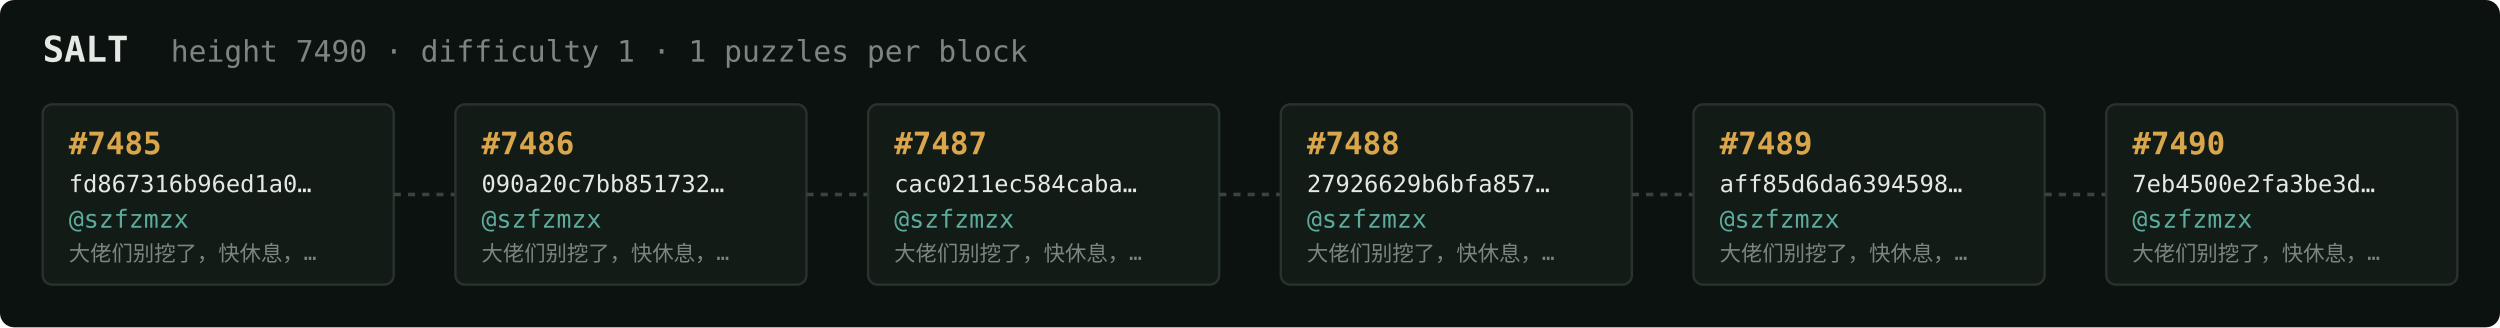
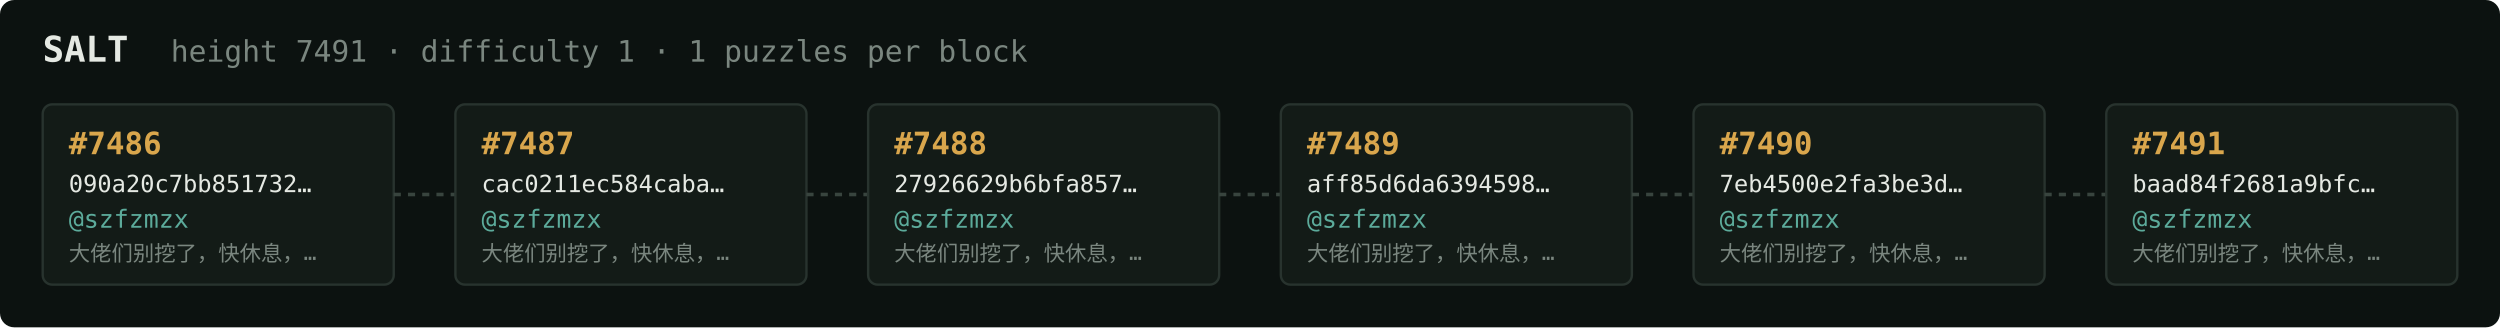
<svg xmlns="http://www.w3.org/2000/svg" width="1054" height="138" viewBox="0 0 1054 138" font-family="ui-monospace,SFMono-Regular,Menlo,monospace">
  <rect fill="#0c1210" width="1054" height="138" rx="6" />
  <text x="18" y="26" fill="#e5e9e3" font-size="15" font-weight="700">SALT</text>
-   <text x="72" y="26" fill="#7a867f" font-size="12.5">height 7490 · difficulty 1 · 1 puzzles per block</text>
+   <text x="72" y="26" fill="#7a867f" font-size="12.5">height 7491 · difficulty 1 · 1 puzzles per block</text>
  <rect x="18" y="44" width="148" height="76" rx="4" fill="#131b17" stroke="#28332e" stroke-width="1" />
-   <text x="29" y="65" fill="#d9a64c" font-size="13" font-weight="700">#7485</text>
-   <text x="29" y="81" fill="#e5e9e3" font-size="10">fd867316b96ed1a0…</text>
+   <text x="29" y="65" fill="#d9a64c" font-size="13" font-weight="700">#7486</text>
+   <text x="29" y="81" fill="#e5e9e3" font-size="10">090a20c7bb851732…</text>
  <text x="29" y="96" fill="#5cab9b" font-size="10.5">@szfzmzx</text>
  <text x="29" y="110" fill="#7a867f" font-size="9">大佬们别挖了，快休息，…</text>
  <line x1="166" y1="82.0" x2="192" y2="82.0" stroke="#38443e" stroke-width="1.5" stroke-dasharray="3 3" />
  <rect x="192" y="44" width="148" height="76" rx="4" fill="#131b17" stroke="#28332e" stroke-width="1" />
-   <text x="203" y="65" fill="#d9a64c" font-size="13" font-weight="700">#7486</text>
-   <text x="203" y="81" fill="#e5e9e3" font-size="10">090a20c7bb851732…</text>
+   <text x="203" y="65" fill="#d9a64c" font-size="13" font-weight="700">#7487</text>
+   <text x="203" y="81" fill="#e5e9e3" font-size="10">cac0211ec584caba…</text>
  <text x="203" y="96" fill="#5cab9b" font-size="10.5">@szfzmzx</text>
  <text x="203" y="110" fill="#7a867f" font-size="9">大佬们别挖了，快休息，…</text>
  <line x1="340" y1="82.0" x2="366" y2="82.0" stroke="#38443e" stroke-width="1.5" stroke-dasharray="3 3" />
  <rect x="366" y="44" width="148" height="76" rx="4" fill="#131b17" stroke="#28332e" stroke-width="1" />
-   <text x="377" y="65" fill="#d9a64c" font-size="13" font-weight="700">#7487</text>
-   <text x="377" y="81" fill="#e5e9e3" font-size="10">cac0211ec584caba…</text>
+   <text x="377" y="65" fill="#d9a64c" font-size="13" font-weight="700">#7488</text>
+   <text x="377" y="81" fill="#e5e9e3" font-size="10">27926629b6bfa857…</text>
  <text x="377" y="96" fill="#5cab9b" font-size="10.5">@szfzmzx</text>
  <text x="377" y="110" fill="#7a867f" font-size="9">大佬们别挖了，快休息，…</text>
  <line x1="514" y1="82.0" x2="540" y2="82.0" stroke="#38443e" stroke-width="1.5" stroke-dasharray="3 3" />
  <rect x="540" y="44" width="148" height="76" rx="4" fill="#131b17" stroke="#28332e" stroke-width="1" />
-   <text x="551" y="65" fill="#d9a64c" font-size="13" font-weight="700">#7488</text>
-   <text x="551" y="81" fill="#e5e9e3" font-size="10">27926629b6bfa857…</text>
+   <text x="551" y="65" fill="#d9a64c" font-size="13" font-weight="700">#7489</text>
+   <text x="551" y="81" fill="#e5e9e3" font-size="10">aff85d6da6394598…</text>
  <text x="551" y="96" fill="#5cab9b" font-size="10.5">@szfzmzx</text>
  <text x="551" y="110" fill="#7a867f" font-size="9">大佬们别挖了，快休息，…</text>
  <line x1="688" y1="82.0" x2="714" y2="82.0" stroke="#38443e" stroke-width="1.5" stroke-dasharray="3 3" />
  <rect x="714" y="44" width="148" height="76" rx="4" fill="#131b17" stroke="#28332e" stroke-width="1" />
-   <text x="725" y="65" fill="#d9a64c" font-size="13" font-weight="700">#7489</text>
-   <text x="725" y="81" fill="#e5e9e3" font-size="10">aff85d6da6394598…</text>
+   <text x="725" y="65" fill="#d9a64c" font-size="13" font-weight="700">#7490</text>
+   <text x="725" y="81" fill="#e5e9e3" font-size="10">7eb4500e2fa3be3d…</text>
  <text x="725" y="96" fill="#5cab9b" font-size="10.5">@szfzmzx</text>
  <text x="725" y="110" fill="#7a867f" font-size="9">大佬们别挖了，快休息，…</text>
  <line x1="862" y1="82.0" x2="888" y2="82.0" stroke="#38443e" stroke-width="1.5" stroke-dasharray="3 3" />
  <rect x="888" y="44" width="148" height="76" rx="4" fill="#131b17" stroke="#28332e" stroke-width="1" />
-   <text x="899" y="65" fill="#d9a64c" font-size="13" font-weight="700">#7490</text>
-   <text x="899" y="81" fill="#e5e9e3" font-size="10">7eb4500e2fa3be3d…</text>
+   <text x="899" y="65" fill="#d9a64c" font-size="13" font-weight="700">#7491</text>
+   <text x="899" y="81" fill="#e5e9e3" font-size="10">baad84f2681a9bfc…</text>
  <text x="899" y="96" fill="#5cab9b" font-size="10.5">@szfzmzx</text>
  <text x="899" y="110" fill="#7a867f" font-size="9">大佬们别挖了，快休息，…</text>
</svg>
